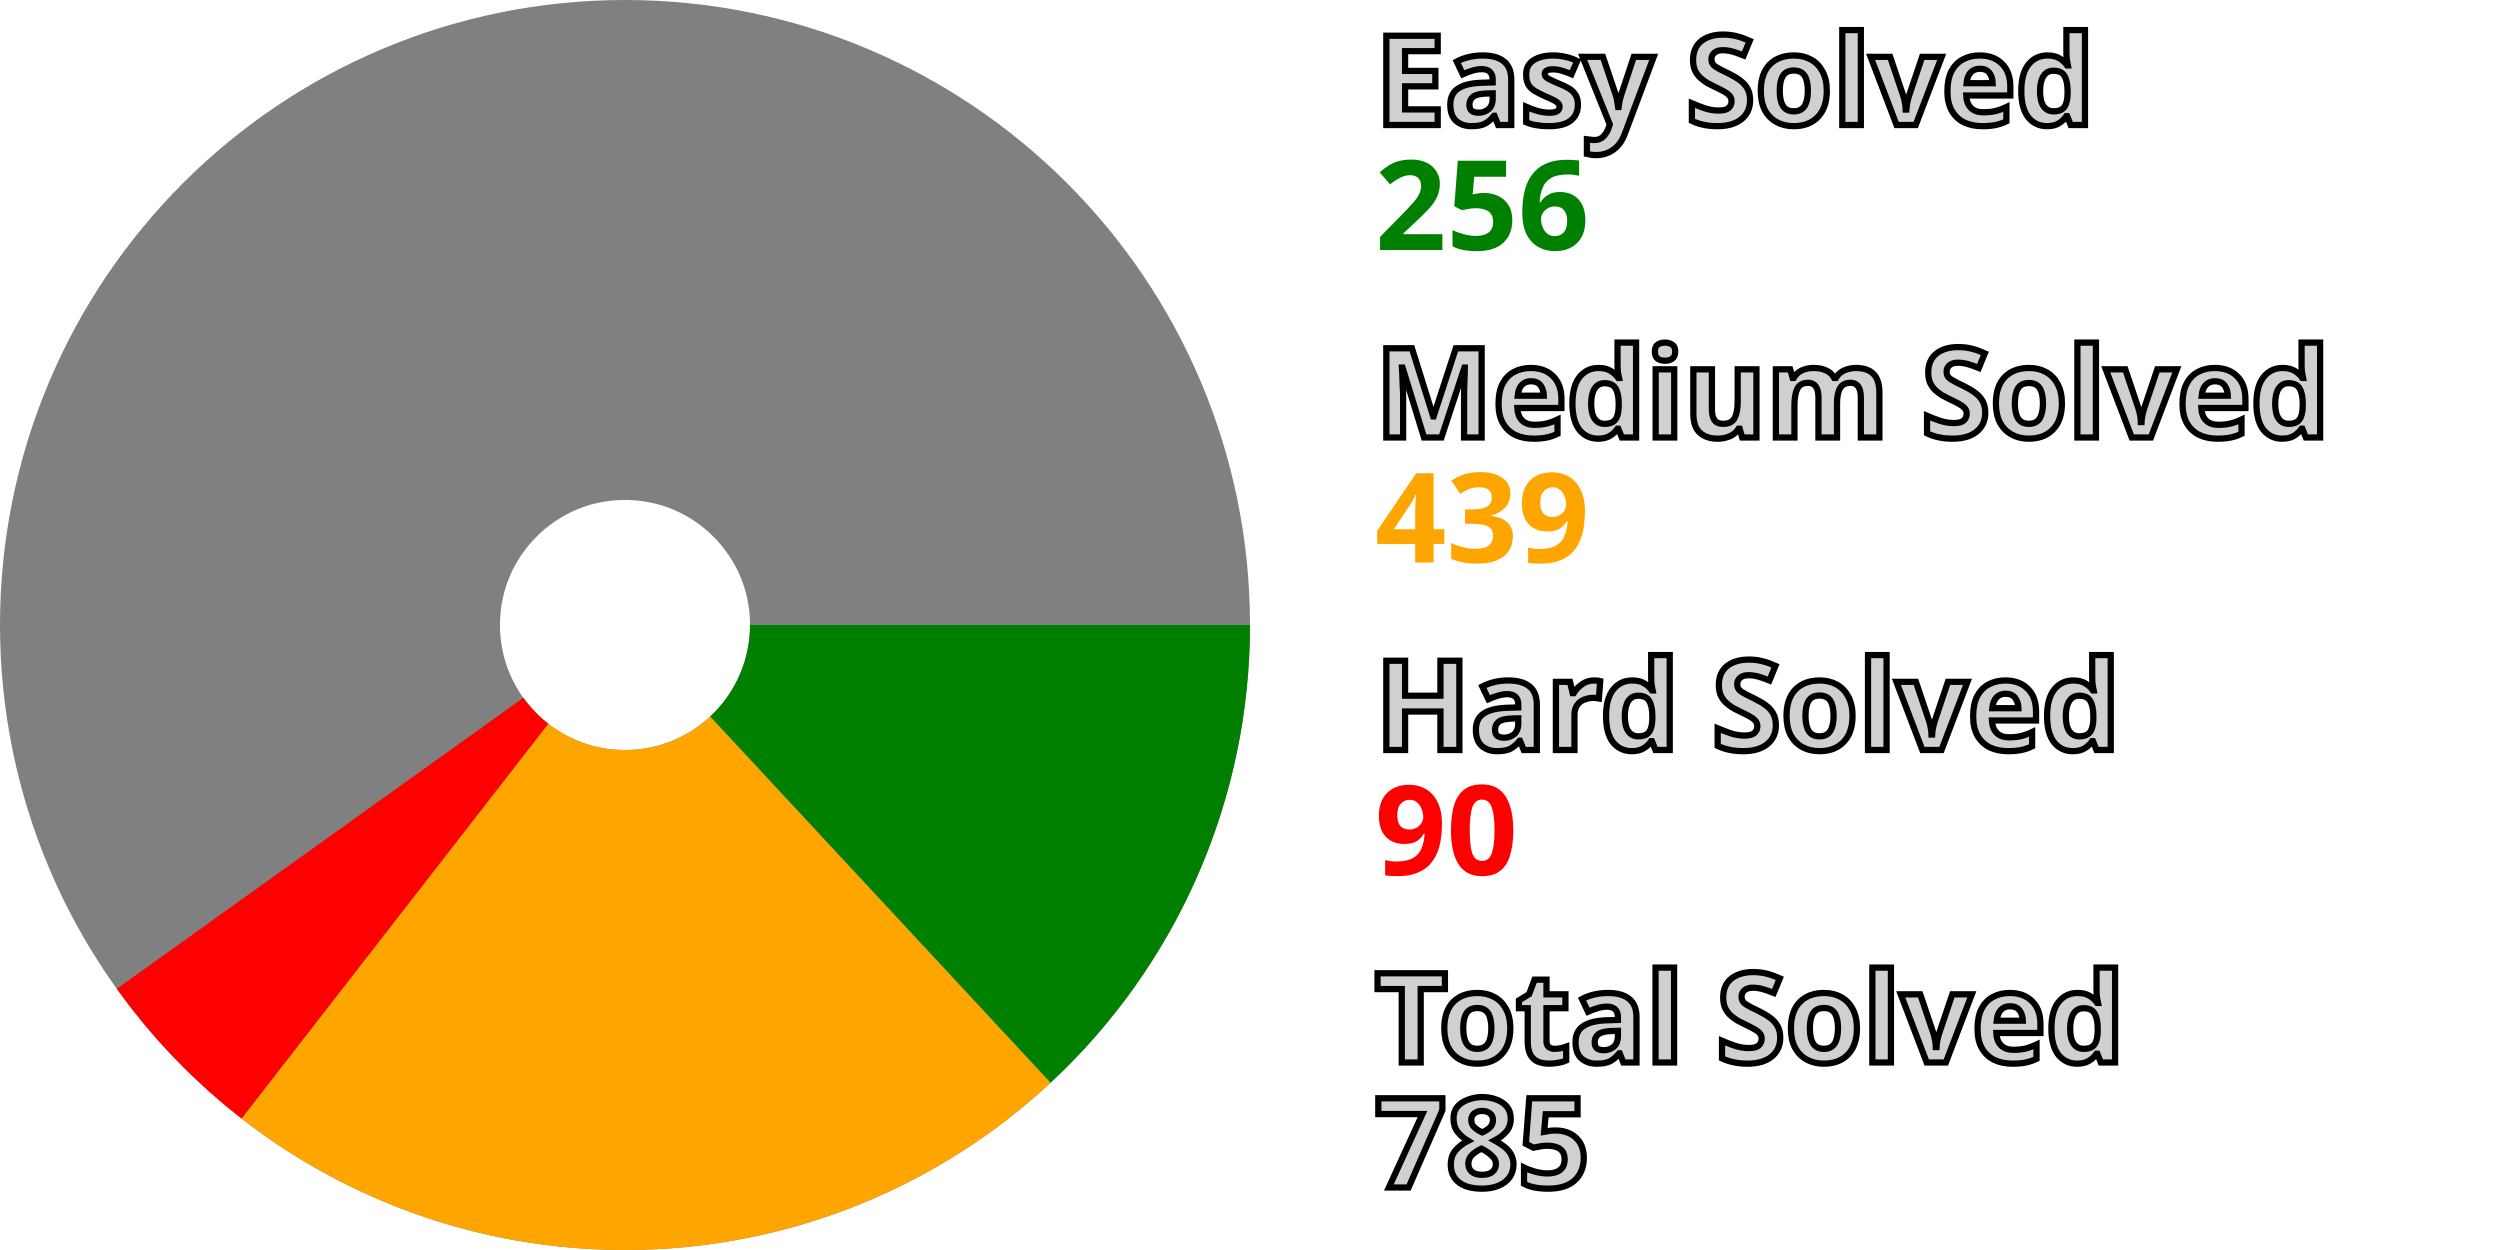
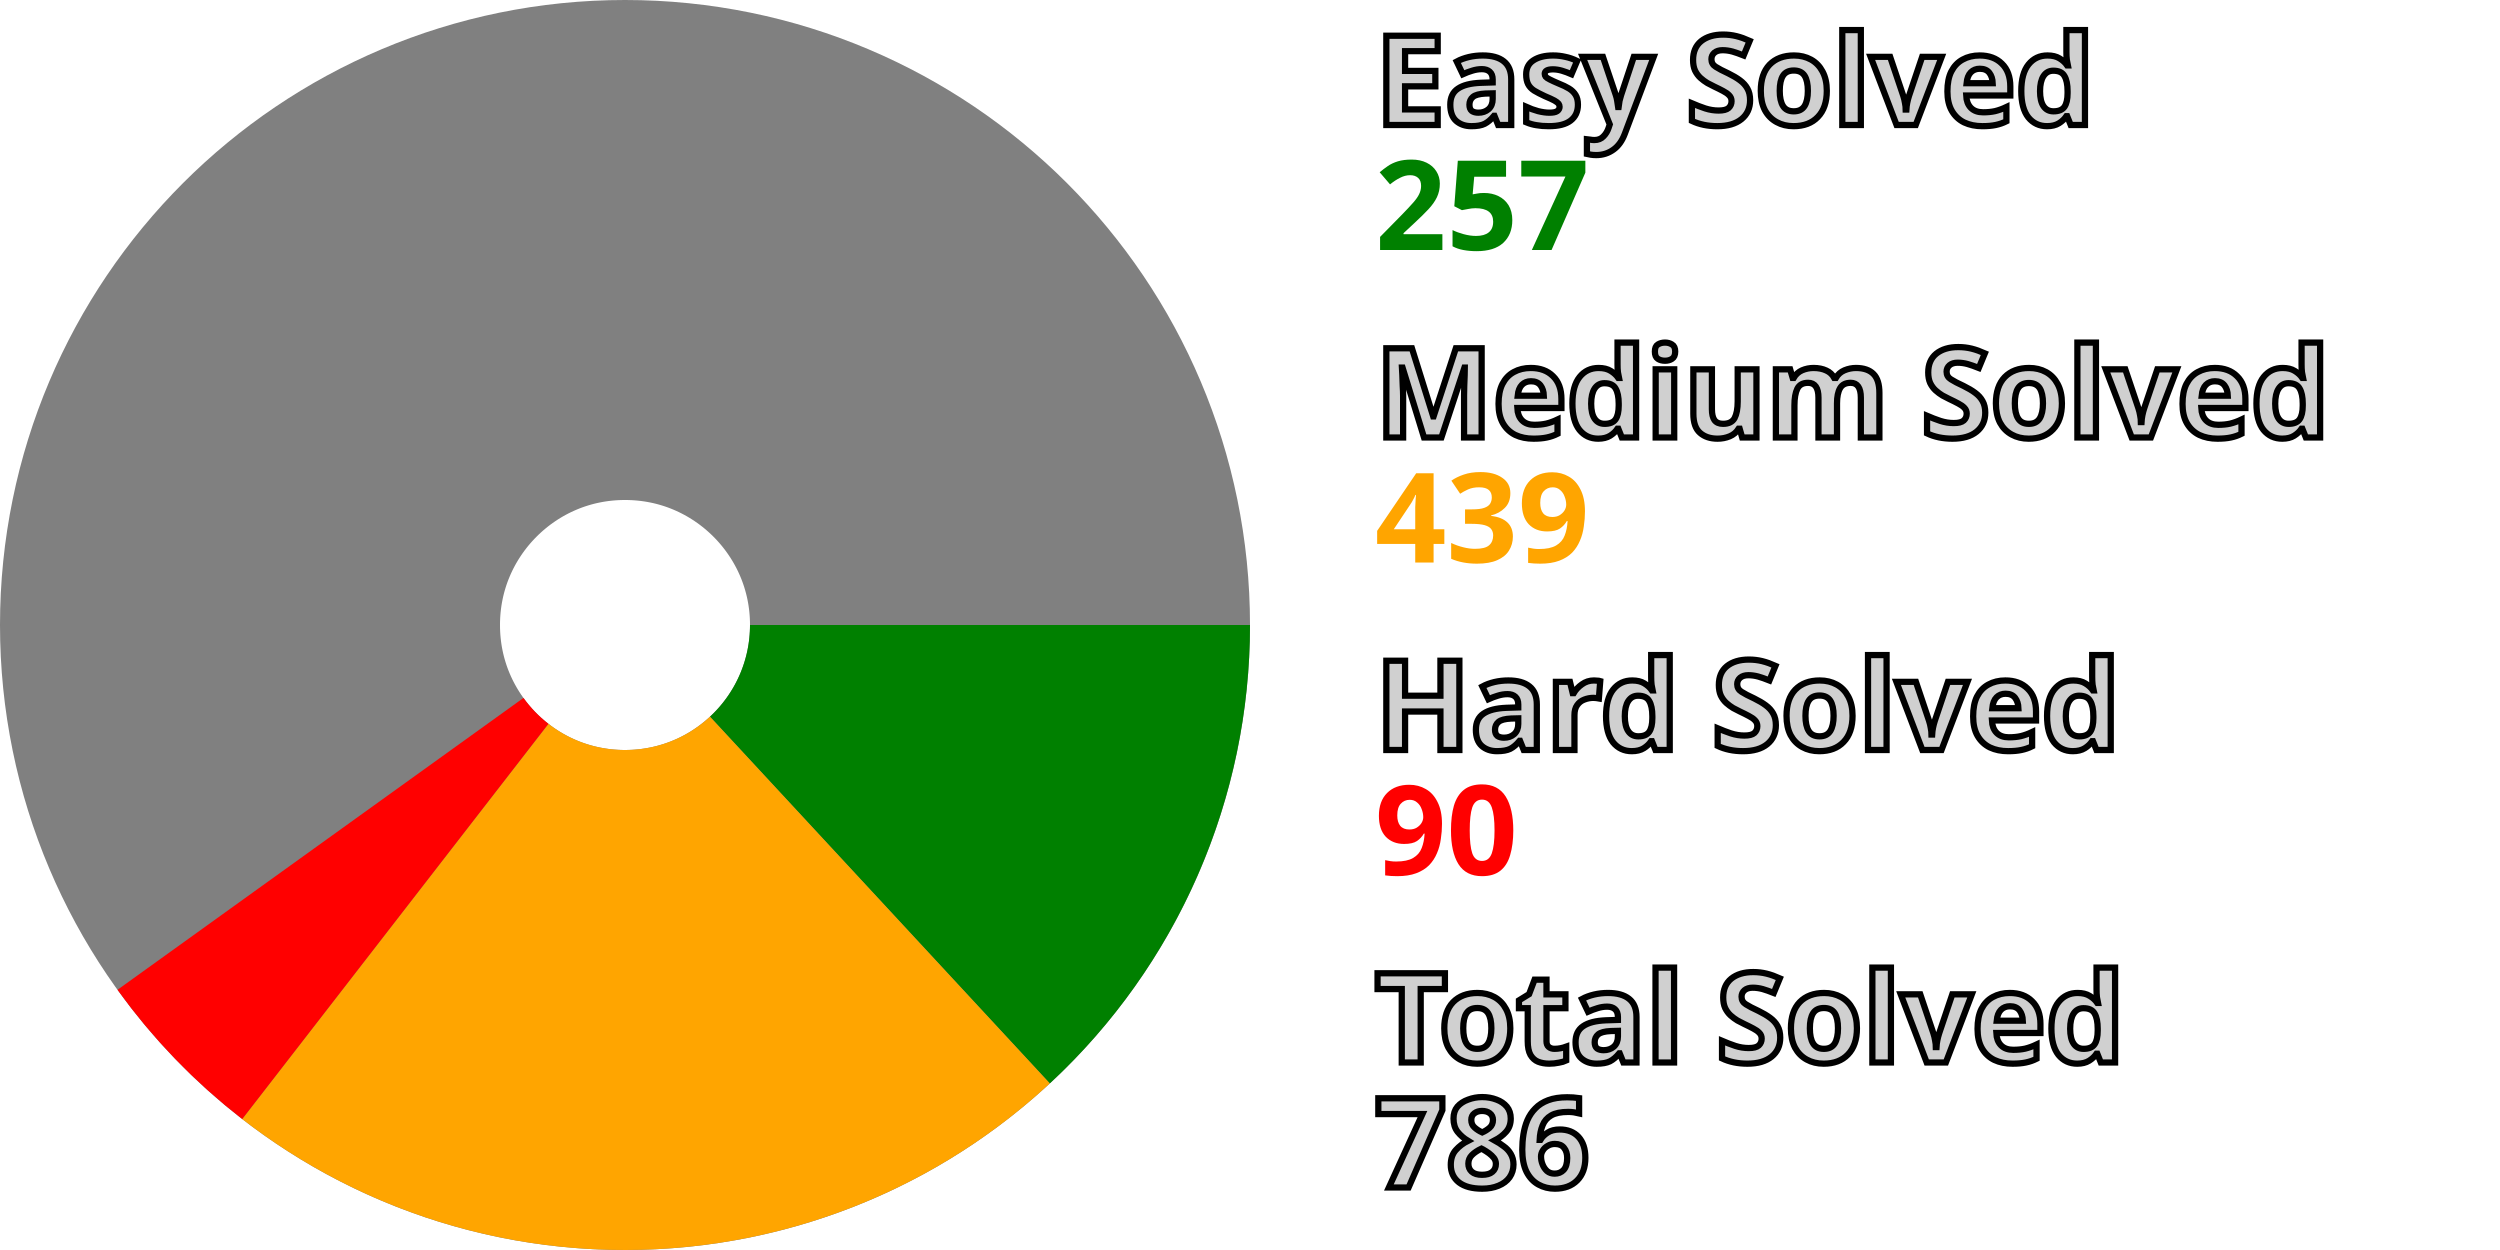
<svg xmlns="http://www.w3.org/2000/svg" width="200" height="100" viewBox="0 0 200 100" stroke-width="40" fill="none">
  <style>.small {font: bold 10px sans-serif; fill: #d0d0d0; stroke: black; stroke-width: 0.5px;}</style>
  <style>.esy {font: bold 10px sans-serif; fill: green;}</style>
  <style>.mdm {font: bold 10px sans-serif; fill: orange;}</style>
  <style>.hrd {font: bold 10px sans-serif; fill: red;}</style>
  <circle cx="50" cy="50" r="30.0" stroke="gray" />
-   <path d="M80.0 50 A 30.0 30.0, 0, 0, 1, 70.425 71.974" stroke="green" />
-   <path d="M70.425 71.974 A 30.0 30.0, 0, 0, 1, 31.593 73.689" stroke="orange" />
-   <path d="M31.593 73.689 A 30.0 30.0, 0, 0, 1, 25.606 67.462" stroke="red" />
+   <path d="M80.0 50 A 30.0 30.0, 0, 0, 1, 70.391 72.005" stroke="green" />
+   <path d="M70.391 72.005 A 30.0 30.0, 0, 0, 1, 31.625 73.714" stroke="orange" />
+   <path d="M31.625 73.714 A 30.0 30.0, 0, 0, 1, 25.639 67.509" stroke="red" />
  <text x="110.0" y="10.0" class="small">Easy Solved</text>
-   <text x="110.0" y="20.0" class="esy">256</text>
+   <text x="110.0" y="20.0" class="esy">257</text>
  <text x="110.0" y="35.0" class="small">Medium Solved</text>
  <text x="110.0" y="45.0" class="mdm">439</text>
  <text x="110.0" y="60.0" class="small">Hard Solved</text>
  <text x="110.0" y="70.0" class="hrd">90</text>
  <text x="110.0" y="85.0" class="small">Total Solved</text>
-   <text x="110.0" y="95.0" class="small">785</text>
+   <text x="110.0" y="95.0" class="small">786</text>
</svg>
